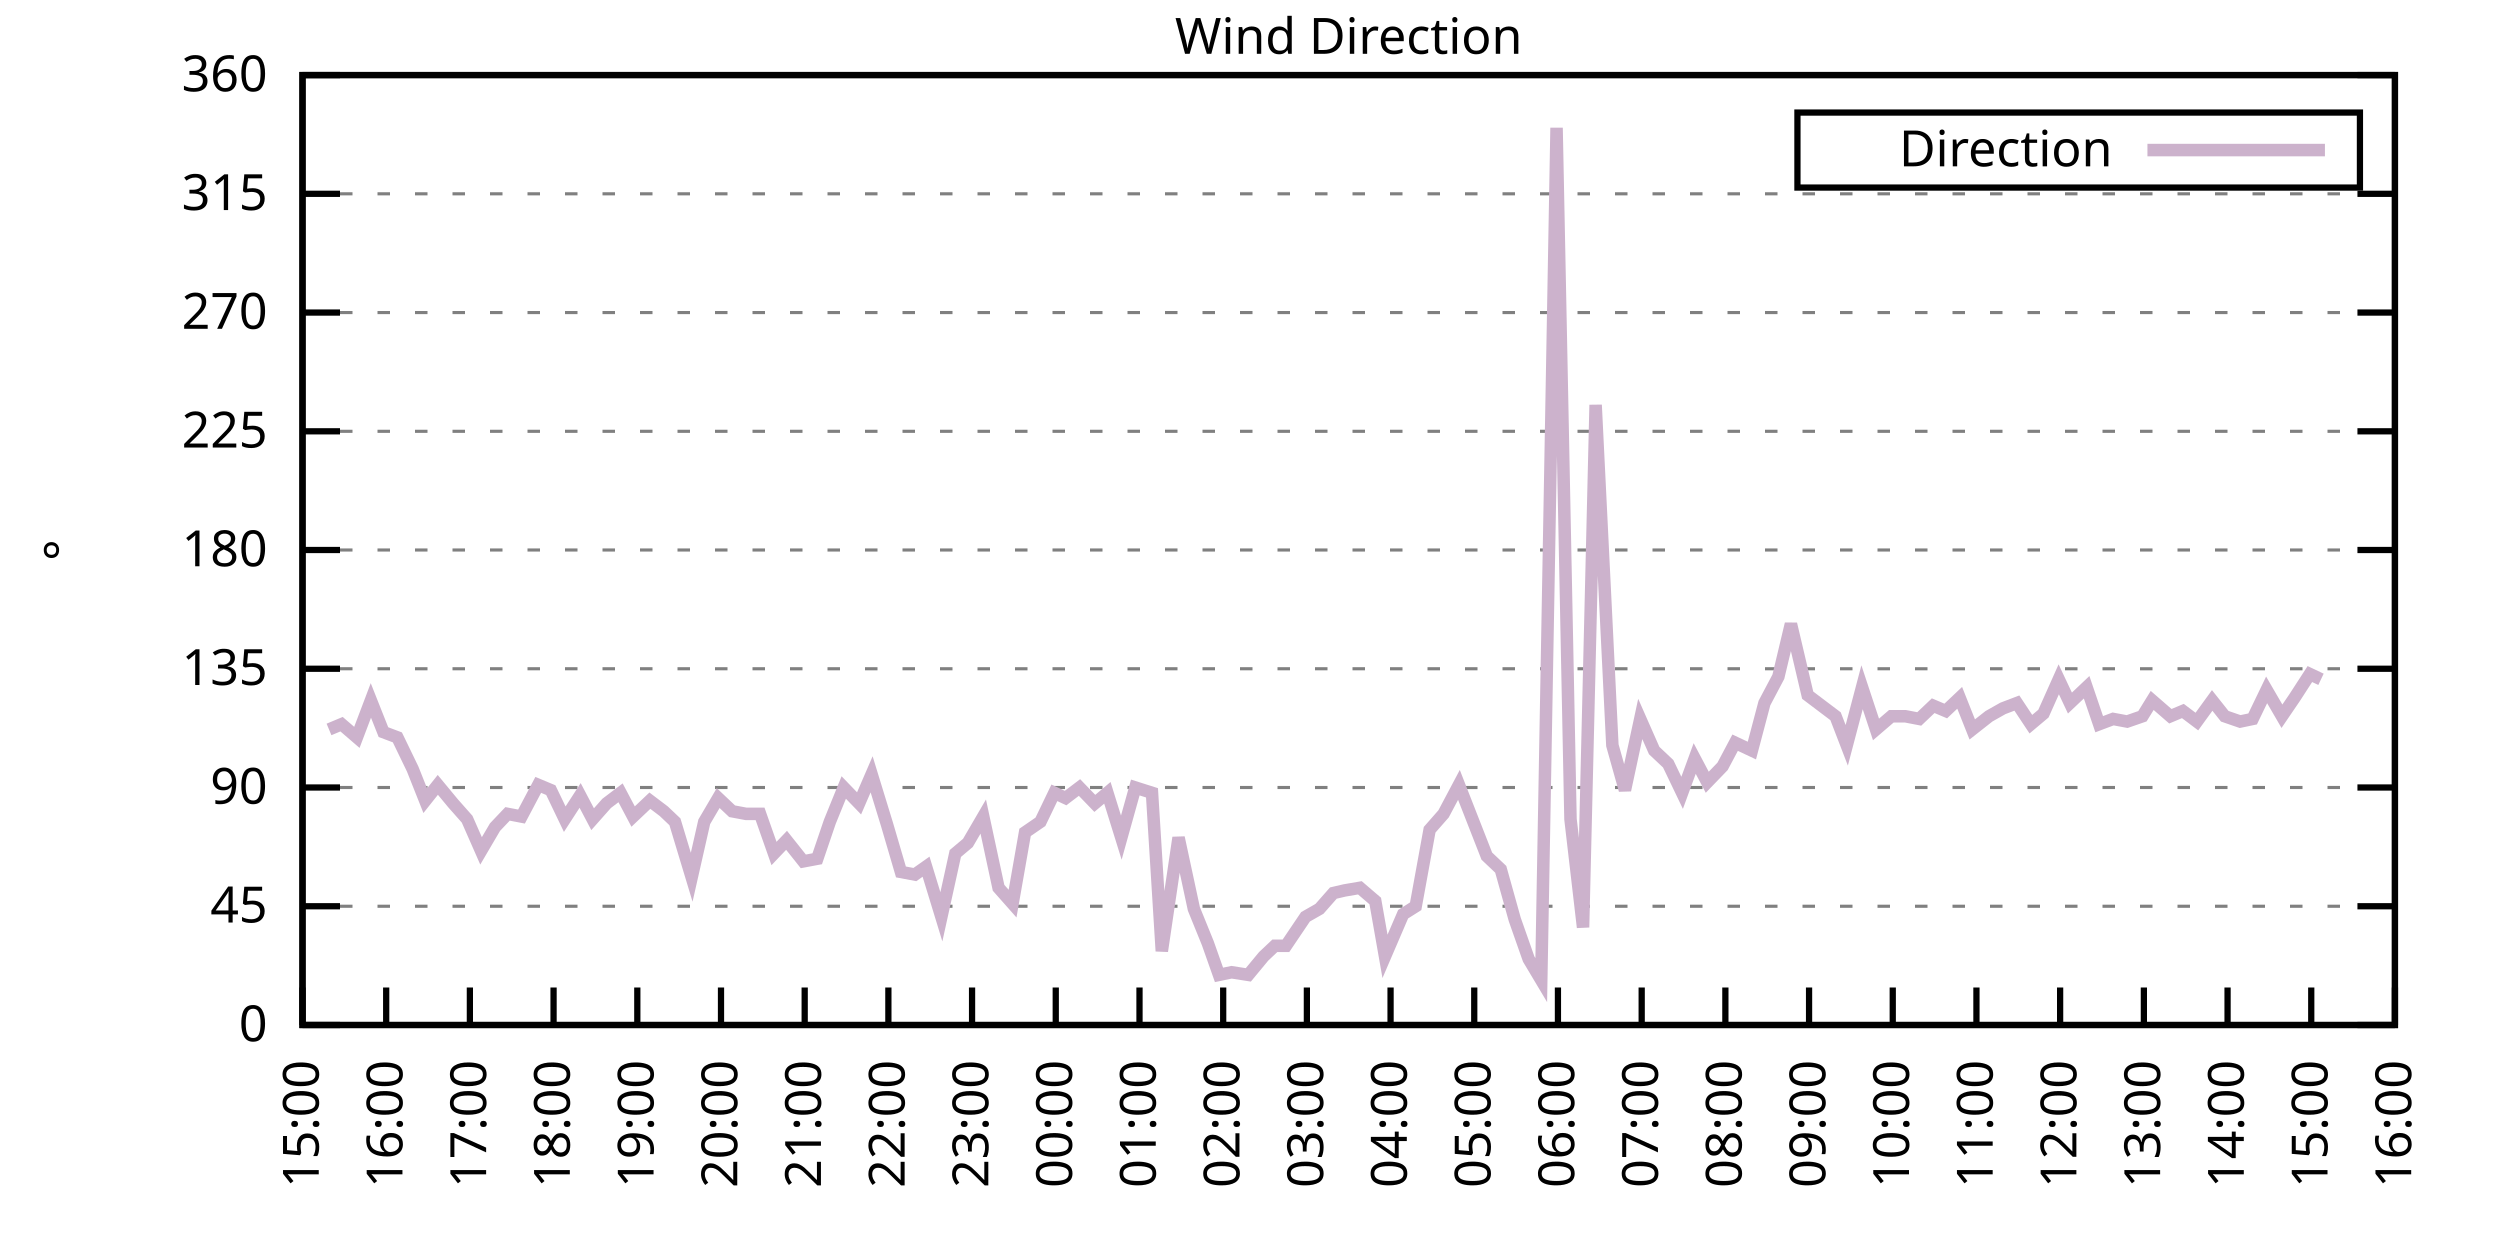
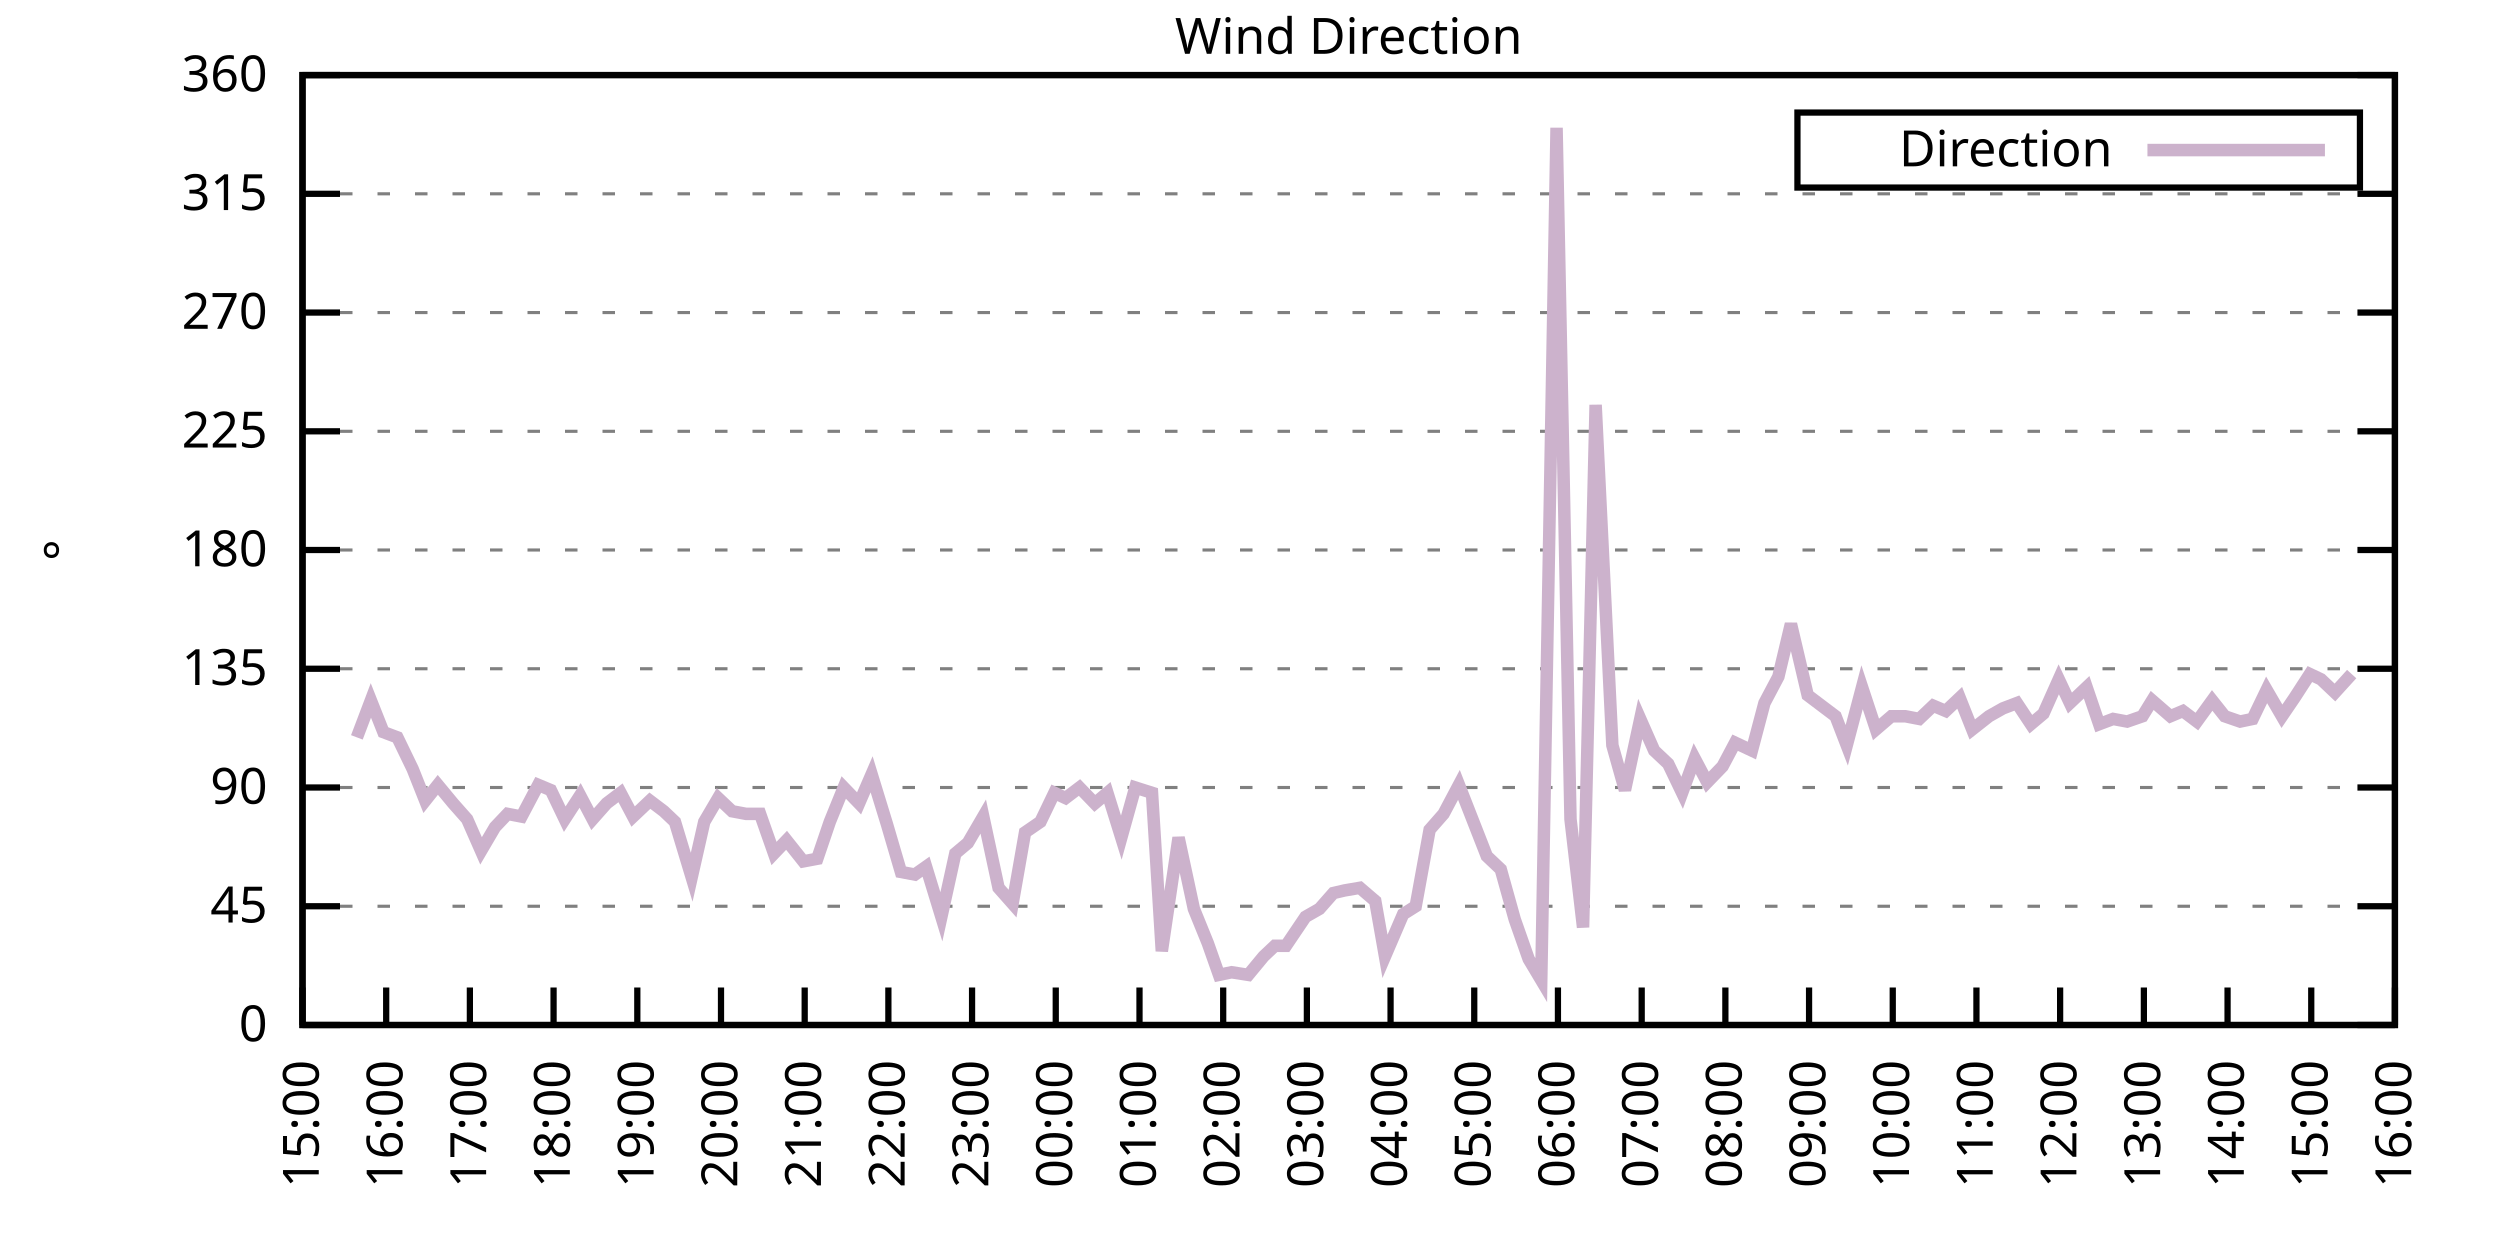
<svg xmlns="http://www.w3.org/2000/svg" xmlns:xlink="http://www.w3.org/1999/xlink" width="400" height="200" viewBox="0 0 400 200">
  <g id="gnuplot_canvas">
    <rect x="0" y="0" width="400" height="200" fill="none" />
    <defs>
      <circle id="gpDot" r="0.5" stroke-width="0.5" stroke="currentColor" />
      <path id="gpPt0" stroke-width="0.333" stroke="currentColor" d="M-1,0 h2 M0,-1 v2" />
      <path id="gpPt1" stroke-width="0.333" stroke="currentColor" d="M-1,-1 L1,1 M1,-1 L-1,1" />
      <path id="gpPt2" stroke-width="0.333" stroke="currentColor" d="M-1,0 L1,0 M0,-1 L0,1 M-1,-1 L1,1 M-1,1 L1,-1" />
      <rect id="gpPt3" stroke-width="0.333" stroke="currentColor" x="-1" y="-1" width="2" height="2" />
      <rect id="gpPt4" stroke-width="0.333" stroke="currentColor" fill="currentColor" x="-1" y="-1" width="2" height="2" />
      <circle id="gpPt5" stroke-width="0.333" stroke="currentColor" cx="0" cy="0" r="1" />
      <use xlink:href="#gpPt5" id="gpPt6" fill="currentColor" stroke="none" />
      <path id="gpPt7" stroke-width="0.333" stroke="currentColor" d="M0,-1.33 L-1.33,0.67 L1.33,0.67 z" />
      <use xlink:href="#gpPt7" id="gpPt8" fill="currentColor" stroke="none" />
      <use xlink:href="#gpPt7" id="gpPt9" stroke="currentColor" transform="rotate(180)" />
      <use xlink:href="#gpPt9" id="gpPt10" fill="currentColor" stroke="none" />
      <use xlink:href="#gpPt3" id="gpPt11" stroke="currentColor" transform="rotate(45)" />
      <use xlink:href="#gpPt11" id="gpPt12" fill="currentColor" stroke="none" />
      <path id="gpPt13" stroke-width="0.333" stroke="currentColor" d="M0,1.330 L1.265,0.411 L0.782,-1.067 L-0.782,-1.076 L-1.265,0.411 z" />
      <use xlink:href="#gpPt13" id="gpPt14" fill="currentColor" stroke="none" />
      <filter id="textbox" filterUnits="objectBoundingBox" x="0" y="0" height="1" width="1">
        <feFlood flood-color="white" flood-opacity="1" result="bgnd" />
        <feComposite in="SourceGraphic" in2="bgnd" operator="atop" />
      </filter>
      <filter id="greybox" filterUnits="objectBoundingBox" x="0" y="0" height="1" width="1">
        <feFlood flood-color="lightgrey" flood-opacity="1" result="grey" />
        <feComposite in="SourceGraphic" in2="grey" operator="atop" />
      </filter>
    </defs>
    <g fill="none" color="white" stroke="currentColor" stroke-width="1.00" stroke-linecap="butt" stroke-linejoin="miter">
</g>
    <g fill="none" color="black" stroke="currentColor" stroke-width="1.00" stroke-linecap="butt" stroke-linejoin="miter">
      <g stroke="none" shape-rendering="crispEdges">
        <polygon fill="rgb(255, 255, 255)" points="48.40,164.00 383.18,164.00 383.18,12.02 48.40,12.02 " />
      </g>
    </g>
    <g fill="none" color="black" stroke="currentColor" stroke-width="1.00" stroke-linecap="butt" stroke-linejoin="miter">
</g>
    <g fill="none" color="black" stroke="black" stroke-width="0.50" stroke-linecap="butt" stroke-linejoin="miter">
</g>
    <g fill="none" color="gray" stroke="currentColor" stroke-width="0.50" stroke-linecap="butt" stroke-linejoin="miter">
      <path stroke="gray" stroke-dasharray="2,4" class="gridline" d="M48.40,164.00 L383.19,164.00  " />
    </g>
    <g fill="none" color="gray" stroke="gray" stroke-width="1.00" stroke-linecap="butt" stroke-linejoin="miter">
</g>
    <g fill="none" color="black" stroke="currentColor" stroke-width="1.00" stroke-linecap="butt" stroke-linejoin="miter">
      <path stroke="black" d="M48.40,164.00 L54.40,164.00 M383.19,164.00 L377.19,164.00  " />
      <g transform="translate(42.80,166.60)" stroke="none" fill="black" font-family="Sans" font-size="8.00" text-anchor="end">
        <text>
          <tspan font-family="Sans"> 0</tspan>
        </text>
      </g>
    </g>
    <g fill="none" color="black" stroke="currentColor" stroke-width="1.00" stroke-linecap="butt" stroke-linejoin="miter">
</g>
    <g fill="none" color="black" stroke="black" stroke-width="0.50" stroke-linecap="butt" stroke-linejoin="miter">
</g>
    <g fill="none" color="gray" stroke="currentColor" stroke-width="0.50" stroke-linecap="butt" stroke-linejoin="miter">
      <path stroke="gray" stroke-dasharray="2,4" class="gridline" d="M48.40,145.00 L383.19,145.00  " />
    </g>
    <g fill="none" color="gray" stroke="gray" stroke-width="1.00" stroke-linecap="butt" stroke-linejoin="miter">
</g>
    <g fill="none" color="black" stroke="currentColor" stroke-width="1.00" stroke-linecap="butt" stroke-linejoin="miter">
      <path stroke="black" d="M48.40,145.00 L54.40,145.00 M383.19,145.00 L377.19,145.00  " />
      <g transform="translate(42.80,147.60)" stroke="none" fill="black" font-family="Sans" font-size="8.00" text-anchor="end">
        <text>
          <tspan font-family="Sans"> 45</tspan>
        </text>
      </g>
    </g>
    <g fill="none" color="black" stroke="currentColor" stroke-width="1.00" stroke-linecap="butt" stroke-linejoin="miter">
</g>
    <g fill="none" color="black" stroke="black" stroke-width="0.50" stroke-linecap="butt" stroke-linejoin="miter">
</g>
    <g fill="none" color="gray" stroke="currentColor" stroke-width="0.50" stroke-linecap="butt" stroke-linejoin="miter">
      <path stroke="gray" stroke-dasharray="2,4" class="gridline" d="M48.40,126.00 L383.19,126.00  " />
    </g>
    <g fill="none" color="gray" stroke="gray" stroke-width="1.00" stroke-linecap="butt" stroke-linejoin="miter">
</g>
    <g fill="none" color="black" stroke="currentColor" stroke-width="1.00" stroke-linecap="butt" stroke-linejoin="miter">
      <path stroke="black" d="M48.40,126.00 L54.40,126.00 M383.19,126.00 L377.19,126.00  " />
      <g transform="translate(42.80,128.60)" stroke="none" fill="black" font-family="Sans" font-size="8.00" text-anchor="end">
        <text>
          <tspan font-family="Sans"> 90</tspan>
        </text>
      </g>
    </g>
    <g fill="none" color="black" stroke="currentColor" stroke-width="1.00" stroke-linecap="butt" stroke-linejoin="miter">
</g>
    <g fill="none" color="black" stroke="black" stroke-width="0.50" stroke-linecap="butt" stroke-linejoin="miter">
</g>
    <g fill="none" color="gray" stroke="currentColor" stroke-width="0.50" stroke-linecap="butt" stroke-linejoin="miter">
      <path stroke="gray" stroke-dasharray="2,4" class="gridline" d="M48.40,107.00 L383.19,107.00  " />
    </g>
    <g fill="none" color="gray" stroke="gray" stroke-width="1.00" stroke-linecap="butt" stroke-linejoin="miter">
</g>
    <g fill="none" color="black" stroke="currentColor" stroke-width="1.00" stroke-linecap="butt" stroke-linejoin="miter">
      <path stroke="black" d="M48.40,107.00 L54.40,107.00 M383.19,107.00 L377.19,107.00  " />
      <g transform="translate(42.80,109.60)" stroke="none" fill="black" font-family="Sans" font-size="8.00" text-anchor="end">
        <text>
          <tspan font-family="Sans"> 135</tspan>
        </text>
      </g>
    </g>
    <g fill="none" color="black" stroke="currentColor" stroke-width="1.00" stroke-linecap="butt" stroke-linejoin="miter">
</g>
    <g fill="none" color="black" stroke="black" stroke-width="0.50" stroke-linecap="butt" stroke-linejoin="miter">
</g>
    <g fill="none" color="gray" stroke="currentColor" stroke-width="0.50" stroke-linecap="butt" stroke-linejoin="miter">
      <path stroke="gray" stroke-dasharray="2,4" class="gridline" d="M48.40,88.00 L383.19,88.00  " />
    </g>
    <g fill="none" color="gray" stroke="gray" stroke-width="1.00" stroke-linecap="butt" stroke-linejoin="miter">
</g>
    <g fill="none" color="black" stroke="currentColor" stroke-width="1.00" stroke-linecap="butt" stroke-linejoin="miter">
      <path stroke="black" d="M48.40,88.00 L54.40,88.00 M383.19,88.00 L377.19,88.00  " />
      <g transform="translate(42.80,90.60)" stroke="none" fill="black" font-family="Sans" font-size="8.00" text-anchor="end">
        <text>
          <tspan font-family="Sans"> 180</tspan>
        </text>
      </g>
    </g>
    <g fill="none" color="black" stroke="currentColor" stroke-width="1.00" stroke-linecap="butt" stroke-linejoin="miter">
</g>
    <g fill="none" color="black" stroke="black" stroke-width="0.50" stroke-linecap="butt" stroke-linejoin="miter">
</g>
    <g fill="none" color="gray" stroke="currentColor" stroke-width="0.50" stroke-linecap="butt" stroke-linejoin="miter">
      <path stroke="gray" stroke-dasharray="2,4" class="gridline" d="M48.40,69.01 L383.19,69.01  " />
    </g>
    <g fill="none" color="gray" stroke="gray" stroke-width="1.00" stroke-linecap="butt" stroke-linejoin="miter">
</g>
    <g fill="none" color="black" stroke="currentColor" stroke-width="1.00" stroke-linecap="butt" stroke-linejoin="miter">
      <path stroke="black" d="M48.40,69.01 L54.40,69.01 M383.19,69.01 L377.19,69.01  " />
      <g transform="translate(42.80,71.61)" stroke="none" fill="black" font-family="Sans" font-size="8.00" text-anchor="end">
        <text>
          <tspan font-family="Sans"> 225</tspan>
        </text>
      </g>
    </g>
    <g fill="none" color="black" stroke="currentColor" stroke-width="1.00" stroke-linecap="butt" stroke-linejoin="miter">
</g>
    <g fill="none" color="black" stroke="black" stroke-width="0.50" stroke-linecap="butt" stroke-linejoin="miter">
</g>
    <g fill="none" color="gray" stroke="currentColor" stroke-width="0.50" stroke-linecap="butt" stroke-linejoin="miter">
      <path stroke="gray" stroke-dasharray="2,4" class="gridline" d="M48.40,50.01 L383.19,50.01  " />
    </g>
    <g fill="none" color="gray" stroke="gray" stroke-width="1.00" stroke-linecap="butt" stroke-linejoin="miter">
</g>
    <g fill="none" color="black" stroke="currentColor" stroke-width="1.00" stroke-linecap="butt" stroke-linejoin="miter">
      <path stroke="black" d="M48.40,50.01 L54.40,50.01 M383.19,50.01 L377.19,50.01  " />
      <g transform="translate(42.80,52.61)" stroke="none" fill="black" font-family="Sans" font-size="8.00" text-anchor="end">
        <text>
          <tspan font-family="Sans"> 270</tspan>
        </text>
      </g>
    </g>
    <g fill="none" color="black" stroke="currentColor" stroke-width="1.00" stroke-linecap="butt" stroke-linejoin="miter">
</g>
    <g fill="none" color="black" stroke="black" stroke-width="0.50" stroke-linecap="butt" stroke-linejoin="miter">
</g>
    <g fill="none" color="gray" stroke="currentColor" stroke-width="0.50" stroke-linecap="butt" stroke-linejoin="miter">
      <path stroke="gray" stroke-dasharray="2,4" class="gridline" d="M48.40,31.01 L383.19,31.01  " />
    </g>
    <g fill="none" color="gray" stroke="gray" stroke-width="1.00" stroke-linecap="butt" stroke-linejoin="miter">
</g>
    <g fill="none" color="black" stroke="currentColor" stroke-width="1.00" stroke-linecap="butt" stroke-linejoin="miter">
      <path stroke="black" d="M48.40,31.01 L54.40,31.01 M383.19,31.01 L377.19,31.01  " />
      <g transform="translate(42.80,33.61)" stroke="none" fill="black" font-family="Sans" font-size="8.00" text-anchor="end">
        <text>
          <tspan font-family="Sans"> 315</tspan>
        </text>
      </g>
    </g>
    <g fill="none" color="black" stroke="currentColor" stroke-width="1.00" stroke-linecap="butt" stroke-linejoin="miter">
</g>
    <g fill="none" color="black" stroke="black" stroke-width="0.50" stroke-linecap="butt" stroke-linejoin="miter">
</g>
    <g fill="none" color="gray" stroke="currentColor" stroke-width="0.50" stroke-linecap="butt" stroke-linejoin="miter">
      <path stroke="gray" stroke-dasharray="2,4" class="gridline" d="M48.40,12.01 L383.19,12.01  " />
    </g>
    <g fill="none" color="gray" stroke="gray" stroke-width="1.00" stroke-linecap="butt" stroke-linejoin="miter">
</g>
    <g fill="none" color="black" stroke="currentColor" stroke-width="1.00" stroke-linecap="butt" stroke-linejoin="miter">
      <path stroke="black" d="M48.40,12.01 L54.40,12.01 M383.19,12.01 L377.19,12.01  " />
      <g transform="translate(42.80,14.61)" stroke="none" fill="black" font-family="Sans" font-size="8.00" text-anchor="end">
        <text>
          <tspan font-family="Sans"> 360</tspan>
        </text>
      </g>
    </g>
    <g fill="none" color="black" stroke="currentColor" stroke-width="1.00" stroke-linecap="butt" stroke-linejoin="miter">
      <path stroke="black" d="M48.40,164.00 L48.40,158.00  " />
      <g transform="translate(51.00,169.60) rotate(270.00)" stroke="none" fill="black" font-family="Sans" font-size="8.00" text-anchor="end">
        <text>
          <tspan font-family="Sans">15:00</tspan>
        </text>
      </g>
    </g>
    <g fill="none" color="black" stroke="currentColor" stroke-width="1.00" stroke-linecap="butt" stroke-linejoin="miter">
      <path stroke="black" d="M61.79,164.00 L61.79,158.00  " />
      <g transform="translate(64.39,169.60) rotate(270.00)" stroke="none" fill="black" font-family="Sans" font-size="8.00" text-anchor="end">
        <text>
          <tspan font-family="Sans">16:00</tspan>
        </text>
      </g>
    </g>
    <g fill="none" color="black" stroke="currentColor" stroke-width="1.00" stroke-linecap="butt" stroke-linejoin="miter">
      <path stroke="black" d="M75.18,164.00 L75.18,158.00  " />
      <g transform="translate(77.78,169.60) rotate(270.00)" stroke="none" fill="black" font-family="Sans" font-size="8.00" text-anchor="end">
        <text>
          <tspan font-family="Sans">17:00</tspan>
        </text>
      </g>
    </g>
    <g fill="none" color="black" stroke="currentColor" stroke-width="1.00" stroke-linecap="butt" stroke-linejoin="miter">
      <path stroke="black" d="M88.57,164.00 L88.57,158.00  " />
      <g transform="translate(91.17,169.60) rotate(270.00)" stroke="none" fill="black" font-family="Sans" font-size="8.00" text-anchor="end">
        <text>
          <tspan font-family="Sans">18:00</tspan>
        </text>
      </g>
    </g>
    <g fill="none" color="black" stroke="currentColor" stroke-width="1.00" stroke-linecap="butt" stroke-linejoin="miter">
      <path stroke="black" d="M101.97,164.00 L101.97,158.00  " />
      <g transform="translate(104.57,169.60) rotate(270.00)" stroke="none" fill="black" font-family="Sans" font-size="8.00" text-anchor="end">
        <text>
          <tspan font-family="Sans">19:00</tspan>
        </text>
      </g>
    </g>
    <g fill="none" color="black" stroke="currentColor" stroke-width="1.00" stroke-linecap="butt" stroke-linejoin="miter">
      <path stroke="black" d="M115.36,164.00 L115.36,158.00  " />
      <g transform="translate(117.96,169.60) rotate(270.00)" stroke="none" fill="black" font-family="Sans" font-size="8.00" text-anchor="end">
        <text>
          <tspan font-family="Sans">20:00</tspan>
        </text>
      </g>
    </g>
    <g fill="none" color="black" stroke="currentColor" stroke-width="1.00" stroke-linecap="butt" stroke-linejoin="miter">
      <path stroke="black" d="M128.75,164.00 L128.75,158.00  " />
      <g transform="translate(131.35,169.60) rotate(270.00)" stroke="none" fill="black" font-family="Sans" font-size="8.00" text-anchor="end">
        <text>
          <tspan font-family="Sans">21:00</tspan>
        </text>
      </g>
    </g>
    <g fill="none" color="black" stroke="currentColor" stroke-width="1.00" stroke-linecap="butt" stroke-linejoin="miter">
      <path stroke="black" d="M142.14,164.00 L142.14,158.00  " />
      <g transform="translate(144.74,169.60) rotate(270.00)" stroke="none" fill="black" font-family="Sans" font-size="8.00" text-anchor="end">
        <text>
          <tspan font-family="Sans">22:00</tspan>
        </text>
      </g>
    </g>
    <g fill="none" color="black" stroke="currentColor" stroke-width="1.00" stroke-linecap="butt" stroke-linejoin="miter">
      <path stroke="black" d="M155.53,164.00 L155.53,158.00  " />
      <g transform="translate(158.13,169.60) rotate(270.00)" stroke="none" fill="black" font-family="Sans" font-size="8.00" text-anchor="end">
        <text>
          <tspan font-family="Sans">23:00</tspan>
        </text>
      </g>
    </g>
    <g fill="none" color="black" stroke="currentColor" stroke-width="1.00" stroke-linecap="butt" stroke-linejoin="miter">
      <path stroke="black" d="M168.92,164.00 L168.92,158.00  " />
      <g transform="translate(171.52,169.60) rotate(270.00)" stroke="none" fill="black" font-family="Sans" font-size="8.00" text-anchor="end">
        <text>
          <tspan font-family="Sans">00:00</tspan>
        </text>
      </g>
    </g>
    <g fill="none" color="black" stroke="currentColor" stroke-width="1.00" stroke-linecap="butt" stroke-linejoin="miter">
      <path stroke="black" d="M182.32,164.00 L182.32,158.00  " />
      <g transform="translate(184.92,169.60) rotate(270.00)" stroke="none" fill="black" font-family="Sans" font-size="8.00" text-anchor="end">
        <text>
          <tspan font-family="Sans">01:00</tspan>
        </text>
      </g>
    </g>
    <g fill="none" color="black" stroke="currentColor" stroke-width="1.00" stroke-linecap="butt" stroke-linejoin="miter">
      <path stroke="black" d="M195.71,164.00 L195.71,158.00  " />
      <g transform="translate(198.31,169.60) rotate(270.00)" stroke="none" fill="black" font-family="Sans" font-size="8.00" text-anchor="end">
        <text>
          <tspan font-family="Sans">02:00</tspan>
        </text>
      </g>
    </g>
    <g fill="none" color="black" stroke="currentColor" stroke-width="1.00" stroke-linecap="butt" stroke-linejoin="miter">
      <path stroke="black" d="M209.10,164.00 L209.10,158.00  " />
      <g transform="translate(211.70,169.60) rotate(270.00)" stroke="none" fill="black" font-family="Sans" font-size="8.00" text-anchor="end">
        <text>
          <tspan font-family="Sans">03:00</tspan>
        </text>
      </g>
    </g>
    <g fill="none" color="black" stroke="currentColor" stroke-width="1.00" stroke-linecap="butt" stroke-linejoin="miter">
      <path stroke="black" d="M222.49,164.00 L222.49,158.00  " />
      <g transform="translate(225.09,169.60) rotate(270.00)" stroke="none" fill="black" font-family="Sans" font-size="8.00" text-anchor="end">
        <text>
          <tspan font-family="Sans">04:00</tspan>
        </text>
      </g>
    </g>
    <g fill="none" color="black" stroke="currentColor" stroke-width="1.00" stroke-linecap="butt" stroke-linejoin="miter">
      <path stroke="black" d="M235.88,164.00 L235.88,158.00  " />
      <g transform="translate(238.48,169.60) rotate(270.00)" stroke="none" fill="black" font-family="Sans" font-size="8.00" text-anchor="end">
        <text>
          <tspan font-family="Sans">05:00</tspan>
        </text>
      </g>
    </g>
    <g fill="none" color="black" stroke="currentColor" stroke-width="1.00" stroke-linecap="butt" stroke-linejoin="miter">
      <path stroke="black" d="M249.27,164.00 L249.27,158.00  " />
      <g transform="translate(251.87,169.60) rotate(270.00)" stroke="none" fill="black" font-family="Sans" font-size="8.00" text-anchor="end">
        <text>
          <tspan font-family="Sans">06:00</tspan>
        </text>
      </g>
    </g>
    <g fill="none" color="black" stroke="currentColor" stroke-width="1.00" stroke-linecap="butt" stroke-linejoin="miter">
      <path stroke="black" d="M262.67,164.00 L262.67,158.00  " />
      <g transform="translate(265.27,169.60) rotate(270.00)" stroke="none" fill="black" font-family="Sans" font-size="8.00" text-anchor="end">
        <text>
          <tspan font-family="Sans">07:00</tspan>
        </text>
      </g>
    </g>
    <g fill="none" color="black" stroke="currentColor" stroke-width="1.00" stroke-linecap="butt" stroke-linejoin="miter">
      <path stroke="black" d="M276.06,164.00 L276.06,158.00  " />
      <g transform="translate(278.66,169.60) rotate(270.00)" stroke="none" fill="black" font-family="Sans" font-size="8.00" text-anchor="end">
        <text>
          <tspan font-family="Sans">08:00</tspan>
        </text>
      </g>
    </g>
    <g fill="none" color="black" stroke="currentColor" stroke-width="1.00" stroke-linecap="butt" stroke-linejoin="miter">
      <path stroke="black" d="M289.45,164.00 L289.45,158.00  " />
      <g transform="translate(292.05,169.60) rotate(270.00)" stroke="none" fill="black" font-family="Sans" font-size="8.00" text-anchor="end">
        <text>
          <tspan font-family="Sans">09:00</tspan>
        </text>
      </g>
    </g>
    <g fill="none" color="black" stroke="currentColor" stroke-width="1.00" stroke-linecap="butt" stroke-linejoin="miter">
      <path stroke="black" d="M302.84,164.00 L302.84,158.00  " />
      <g transform="translate(305.44,169.60) rotate(270.00)" stroke="none" fill="black" font-family="Sans" font-size="8.00" text-anchor="end">
        <text>
          <tspan font-family="Sans">10:00</tspan>
        </text>
      </g>
    </g>
    <g fill="none" color="black" stroke="currentColor" stroke-width="1.00" stroke-linecap="butt" stroke-linejoin="miter">
      <path stroke="black" d="M316.23,164.00 L316.23,158.00  " />
      <g transform="translate(318.83,169.60) rotate(270.00)" stroke="none" fill="black" font-family="Sans" font-size="8.00" text-anchor="end">
        <text>
          <tspan font-family="Sans">11:00</tspan>
        </text>
      </g>
    </g>
    <g fill="none" color="black" stroke="currentColor" stroke-width="1.00" stroke-linecap="butt" stroke-linejoin="miter">
      <path stroke="black" d="M329.62,164.00 L329.62,158.00  " />
      <g transform="translate(332.22,169.60) rotate(270.00)" stroke="none" fill="black" font-family="Sans" font-size="8.00" text-anchor="end">
        <text>
          <tspan font-family="Sans">12:00</tspan>
        </text>
      </g>
    </g>
    <g fill="none" color="black" stroke="currentColor" stroke-width="1.00" stroke-linecap="butt" stroke-linejoin="miter">
      <path stroke="black" d="M343.02,164.00 L343.02,158.00  " />
      <g transform="translate(345.62,169.60) rotate(270.00)" stroke="none" fill="black" font-family="Sans" font-size="8.00" text-anchor="end">
        <text>
          <tspan font-family="Sans">13:00</tspan>
        </text>
      </g>
    </g>
    <g fill="none" color="black" stroke="currentColor" stroke-width="1.00" stroke-linecap="butt" stroke-linejoin="miter">
      <path stroke="black" d="M356.41,164.00 L356.41,158.00  " />
      <g transform="translate(359.01,169.60) rotate(270.00)" stroke="none" fill="black" font-family="Sans" font-size="8.00" text-anchor="end">
        <text>
          <tspan font-family="Sans">14:00</tspan>
        </text>
      </g>
    </g>
    <g fill="none" color="black" stroke="currentColor" stroke-width="1.00" stroke-linecap="butt" stroke-linejoin="miter">
      <path stroke="black" d="M369.80,164.00 L369.80,158.00  " />
      <g transform="translate(372.40,169.60) rotate(270.00)" stroke="none" fill="black" font-family="Sans" font-size="8.00" text-anchor="end">
        <text>
          <tspan font-family="Sans">15:00</tspan>
        </text>
      </g>
    </g>
    <g fill="none" color="black" stroke="currentColor" stroke-width="1.00" stroke-linecap="butt" stroke-linejoin="miter">
      <path stroke="black" d="M383.19,164.00 L383.19,158.00  " />
      <g transform="translate(385.79,169.60) rotate(270.00)" stroke="none" fill="black" font-family="Sans" font-size="8.00" text-anchor="end">
        <text>
          <tspan font-family="Sans">16:00</tspan>
        </text>
      </g>
    </g>
    <g fill="none" color="black" stroke="currentColor" stroke-width="1.00" stroke-linecap="butt" stroke-linejoin="miter">
</g>
    <g fill="none" color="black" stroke="currentColor" stroke-width="1.00" stroke-linecap="butt" stroke-linejoin="miter">
      <path stroke="black" d="M48.40,12.01 L48.40,164.00 L383.19,164.00 L383.19,12.01 L48.40,12.01 Z  " />
    </g>
    <g fill="none" color="black" stroke="currentColor" stroke-width="1.00" stroke-linecap="butt" stroke-linejoin="miter">
</g>
    <g fill="none" color="black" stroke="currentColor" stroke-width="1.00" stroke-linecap="butt" stroke-linejoin="miter">
      <path stroke="black" d="M287.59,30.01 L287.59,18.01 L377.59,18.01 L377.59,30.01 L287.59,30.01 Z  " />
    </g>
    <g id="Wind_direction_plot_1">
      <g fill="none" color="white" stroke="black" stroke-width="2.00" stroke-linecap="butt" stroke-linejoin="miter">
</g>
      <g fill="none" color="black" stroke="currentColor" stroke-width="2.00" stroke-linecap="butt" stroke-linejoin="miter">
        <g transform="translate(337.99,26.61)" stroke="none" fill="black" font-family="Sans" font-size="8.00" text-anchor="end">
          <text>
            <tspan font-family="Sans">Direction</tspan>
          </text>
        </g>
      </g>
      <g fill="none" color="black" stroke="currentColor" stroke-width="2.00" stroke-linecap="butt" stroke-linejoin="miter">
-         <path stroke="rgb(204, 178, 204)" d="M343.59,24.01 L371.99,24.01 M52.64,116.71 L54.65,115.87 L57.10,117.98 L59.34,112.07 L61.35,117.14 L63.58,117.98   L66.03,123.05 L68.04,128.11 L70.05,125.58 L72.50,128.54 L74.74,131.07 L76.97,136.14 L79.20,132.34 L81.21,130.22   L83.44,130.65 L86.12,125.58 L88.13,126.42 L90.36,131.07 L92.82,127.27 L94.82,131.07 L97.06,128.54 L99.29,126.85   L101.30,130.65 L103.98,128.11 L106.21,129.80 L107.99,131.49 L110.67,140.36 L112.68,131.49 L114.91,127.69 L117.14,129.80   L119.38,130.22 L121.61,130.22 L123.84,136.56 L125.85,134.45 L128.53,137.82 L130.76,137.40 L132.77,131.49 L135.00,126.00   L137.45,128.54 L139.46,123.89 L141.92,131.91 L144.15,139.51 L146.38,139.93 L148.17,138.67 L150.62,146.69 L152.85,136.56   L154.86,134.87 L157.32,130.65 L159.77,142.05 L162.01,144.58 L164.01,133.18 L166.47,131.49 L168.70,126.85 L170.49,127.69   L172.72,126.00 L175.17,128.54 L177.18,126.85 L179.41,134.02 L181.65,126.00 L184.32,126.85 L185.89,152.18 L188.57,134.02   L191.02,145.42 L193.25,150.91 L195.04,155.98 L197.05,155.56 L199.73,155.98 L202.18,153.02 L203.97,151.33 L205.75,151.33   L208.88,146.69 L211.11,145.42 L213.34,142.89 L215.13,142.47 L217.58,142.05 L220.04,144.16 L221.60,153.02 L224.50,146.27   L226.51,145.00 L228.74,132.76 L230.97,130.22 L233.43,125.58 L237.89,136.98 L240.12,139.09 L242.36,147.11 L244.59,153.45   L246.60,156.82 L249.05,20.45 L251.28,131.07 L253.29,148.38 L255.30,64.78 L257.98,119.25 L259.99,126.42 L262.44,115.03   L264.67,120.09 L266.91,122.20 L269.14,126.85 L271.15,121.36 L273.16,125.16 L275.61,122.62 L277.62,118.83 L280.30,120.09   L282.31,112.49 L284.54,108.27 L286.55,99.83 L289.23,111.23 L293.69,114.60 L295.48,119.25 L297.93,109.96 L300.16,116.71   L302.62,114.60 L304.85,114.60 L307.08,115.03 L309.31,112.91 L311.32,113.76 L313.55,111.65 L315.56,116.71 L318.24,114.60   L320.47,113.34 L322.70,112.49 L324.94,115.87 L326.95,114.18 L329.40,108.69 L331.19,112.49 L333.86,109.96 L335.87,115.87   L338.10,115.03 L340.34,115.45 L342.79,114.60 L344.35,112.07 L347.26,114.60 L349.26,113.76 L351.50,115.45 L353.95,112.07   L355.96,114.60 L358.42,115.45 L360.42,115.03 L362.66,110.38 L365.11,114.60 L367.12,111.65 L369.58,107.85 L371.36,108.69    " />
+         <path stroke="rgb(204, 178, 204)" d="M343.59,24.01 L371.99,24.01 M57.10,117.98 L59.34,112.07 L61.35,117.14 L63.58,117.98 L66.03,123.05 L68.04,128.11   L70.05,125.58 L72.50,128.54 L74.74,131.07 L76.97,136.14 L79.20,132.34 L81.21,130.22 L83.44,130.65 L86.12,125.58   L88.13,126.42 L90.36,131.07 L92.82,127.27 L94.82,131.07 L97.06,128.54 L99.29,126.85 L101.30,130.65 L103.98,128.11   L106.21,129.80 L107.99,131.49 L110.67,140.36 L112.68,131.49 L114.91,127.69 L117.14,129.80 L119.38,130.22 L121.61,130.22   L123.84,136.56 L125.85,134.45 L128.53,137.82 L130.76,137.40 L132.77,131.49 L135.00,126.00 L137.45,128.54 L139.46,123.89   L141.92,131.91 L144.15,139.51 L146.38,139.93 L148.17,138.67 L150.62,146.69 L152.85,136.56 L154.86,134.87 L157.32,130.65   L159.77,142.05 L162.01,144.58 L164.01,133.18 L166.47,131.49 L168.70,126.85 L170.49,127.69 L172.72,126.00 L175.17,128.54   L177.18,126.85 L179.41,134.02 L181.65,126.00 L184.32,126.85 L185.89,152.18 L188.57,134.02 L191.02,145.42 L193.25,150.91   L195.04,155.98 L197.05,155.56 L199.73,155.98 L202.18,153.02 L203.97,151.33 L205.75,151.33 L208.88,146.69 L211.11,145.42   L213.34,142.89 L215.13,142.47 L217.58,142.05 L220.04,144.16 L221.60,153.02 L224.50,146.27 L226.51,145.00 L228.74,132.76   L230.97,130.22 L233.43,125.58 L237.89,136.98 L240.12,139.09 L242.36,147.11 L244.59,153.45 L246.60,156.82 L249.05,20.45   L251.28,131.07 L253.29,148.38 L255.30,64.78 L257.98,119.25 L259.99,126.42 L262.44,115.03 L264.67,120.09 L266.91,122.20   L269.14,126.85 L271.15,121.36 L273.16,125.16 L275.61,122.62 L277.62,118.83 L280.30,120.09 L282.31,112.49 L284.54,108.27   L286.55,99.83 L289.23,111.23 L293.69,114.60 L295.48,119.25 L297.93,109.96 L300.16,116.71 L302.62,114.60 L304.85,114.60   L307.08,115.03 L309.31,112.91 L311.32,113.76 L313.55,111.65 L315.56,116.71 L318.24,114.60 L320.47,113.34 L322.70,112.49   L324.94,115.87 L326.95,114.18 L329.40,108.69 L331.19,112.49 L333.86,109.96 L335.87,115.87 L338.10,115.03 L340.34,115.45   L342.79,114.60 L344.35,112.07 L347.26,114.60 L349.26,113.76 L351.50,115.45 L353.95,112.07 L355.96,114.60 L358.42,115.45   L360.42,115.03 L362.66,110.38 L365.11,114.60 L367.12,111.65 L369.58,107.85 L371.36,108.69 L373.59,110.80 L376.27,107.85    " />
      </g>
    </g>
    <g fill="none" color="black" stroke="currentColor" stroke-width="2.00" stroke-linecap="butt" stroke-linejoin="miter">
</g>
    <g fill="none" color="black" stroke="black" stroke-width="1.00" stroke-linecap="butt" stroke-linejoin="miter">
</g>
    <g fill="none" color="black" stroke="currentColor" stroke-width="1.00" stroke-linecap="butt" stroke-linejoin="miter">
      <path stroke="black" d="M48.40,12.01 L48.40,164.00 L383.19,164.00 L383.19,12.01 L48.40,12.01 Z  " />
      <g transform="translate(12.80,88.01) rotate(270.00)" stroke="none" fill="black" font-family="Sans" font-size="8.00" text-anchor="middle">
        <text>
          <tspan font-family="Sans">°</tspan>
        </text>
      </g>
    </g>
    <g fill="none" color="black" stroke="currentColor" stroke-width="1.00" stroke-linecap="butt" stroke-linejoin="miter">
</g>
    <g fill="none" color="black" stroke="currentColor" stroke-width="1.00" stroke-linecap="butt" stroke-linejoin="miter">
      <g transform="translate(215.79,8.61)" stroke="none" fill="black" font-family="Sans" font-size="8.00" text-anchor="middle">
        <text>
          <tspan font-family="Sans">Wind Direction</tspan>
        </text>
      </g>
    </g>
    <g fill="none" color="black" stroke="currentColor" stroke-width="1.00" stroke-linecap="butt" stroke-linejoin="miter">
</g>
  </g>
</svg>
